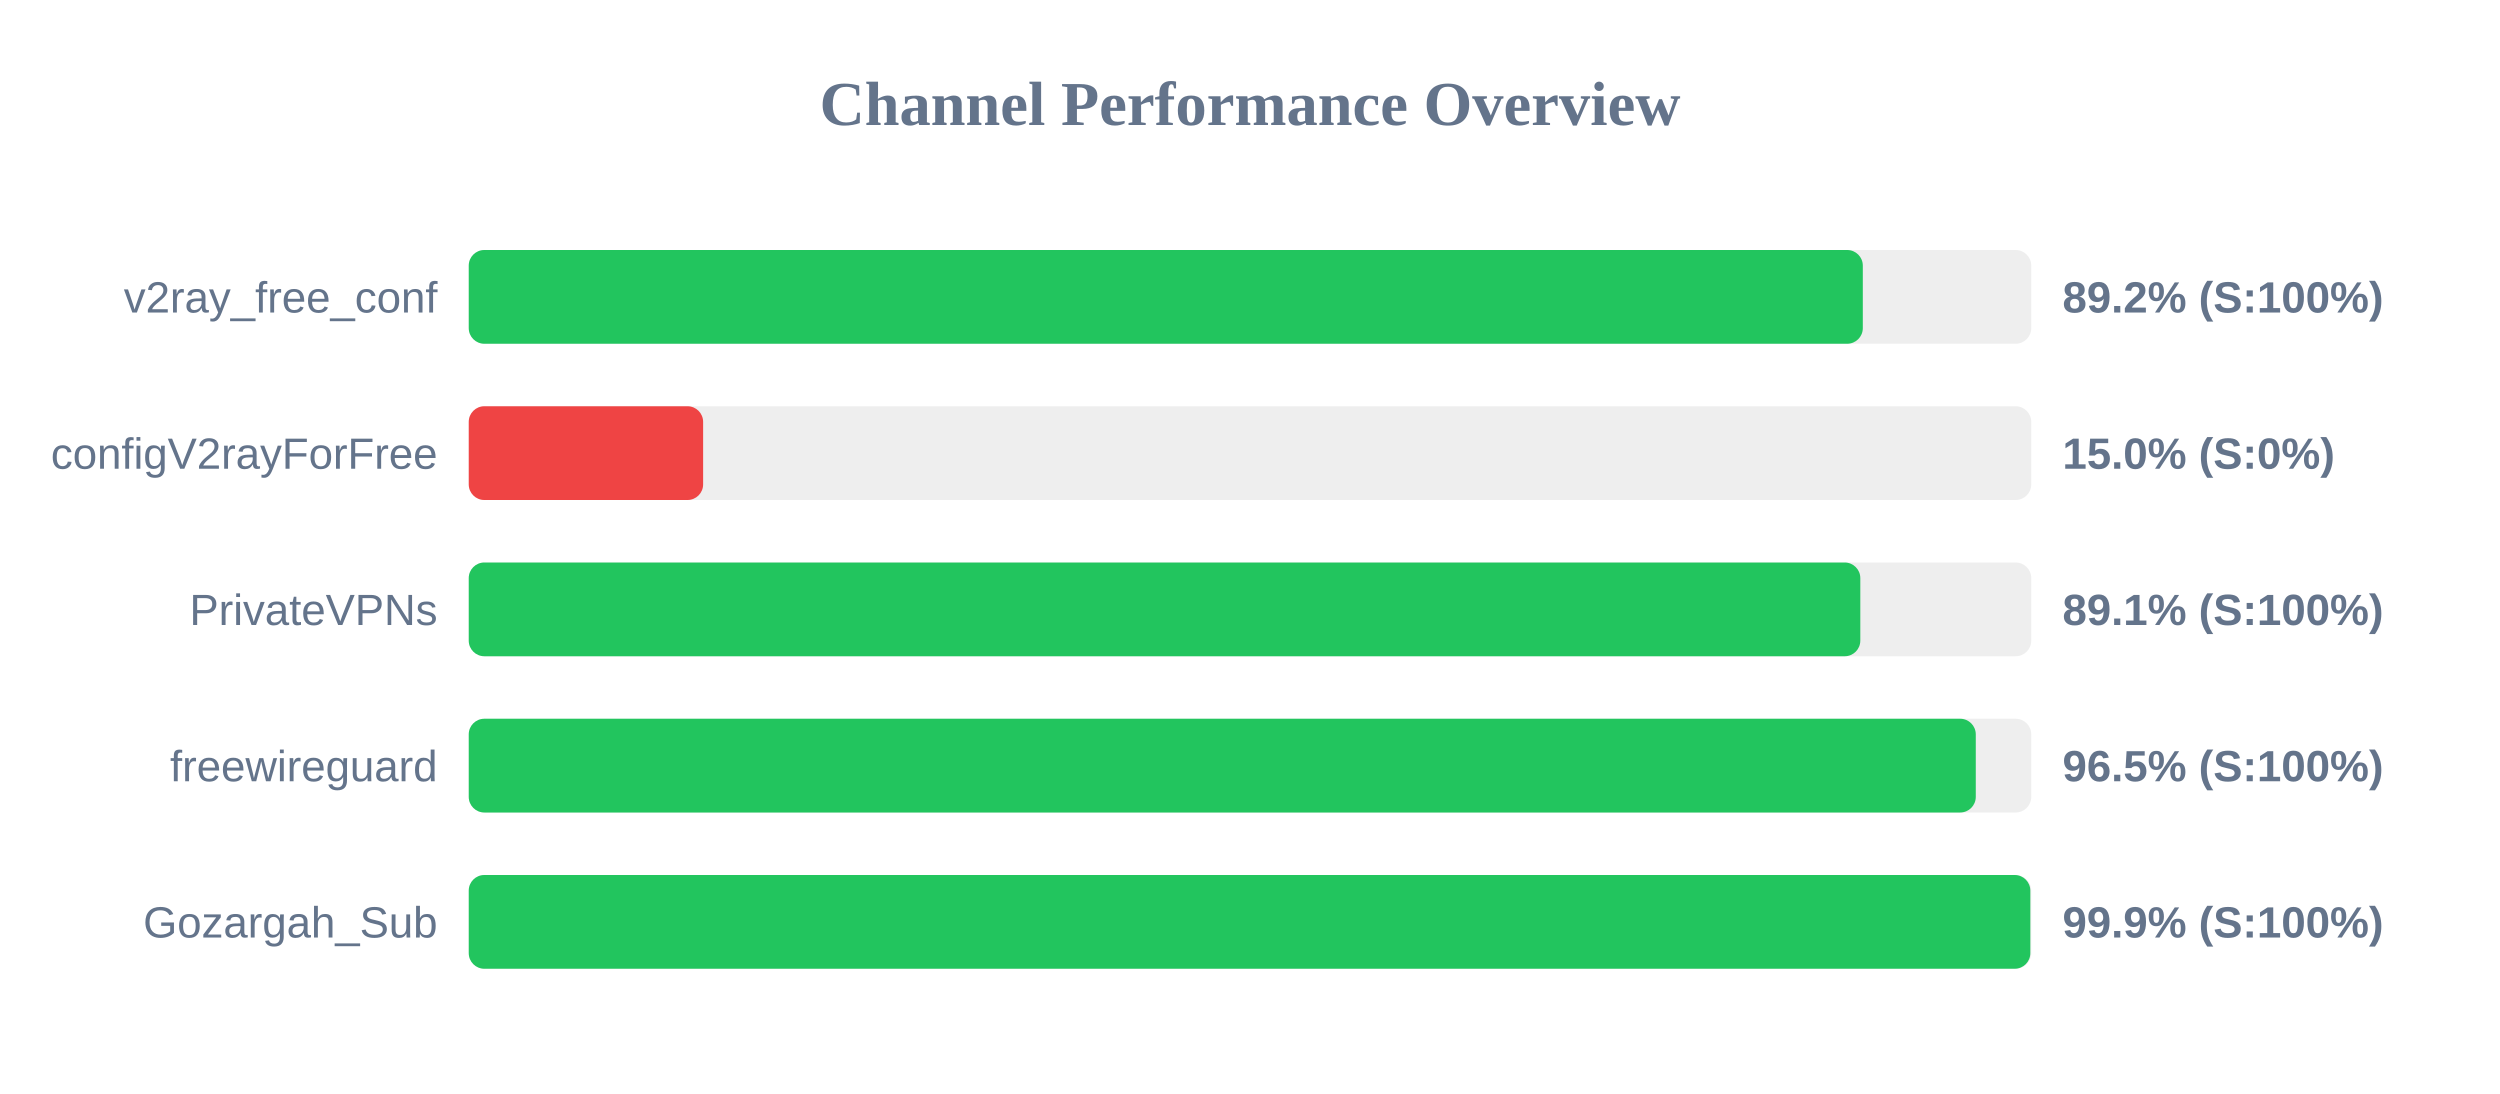
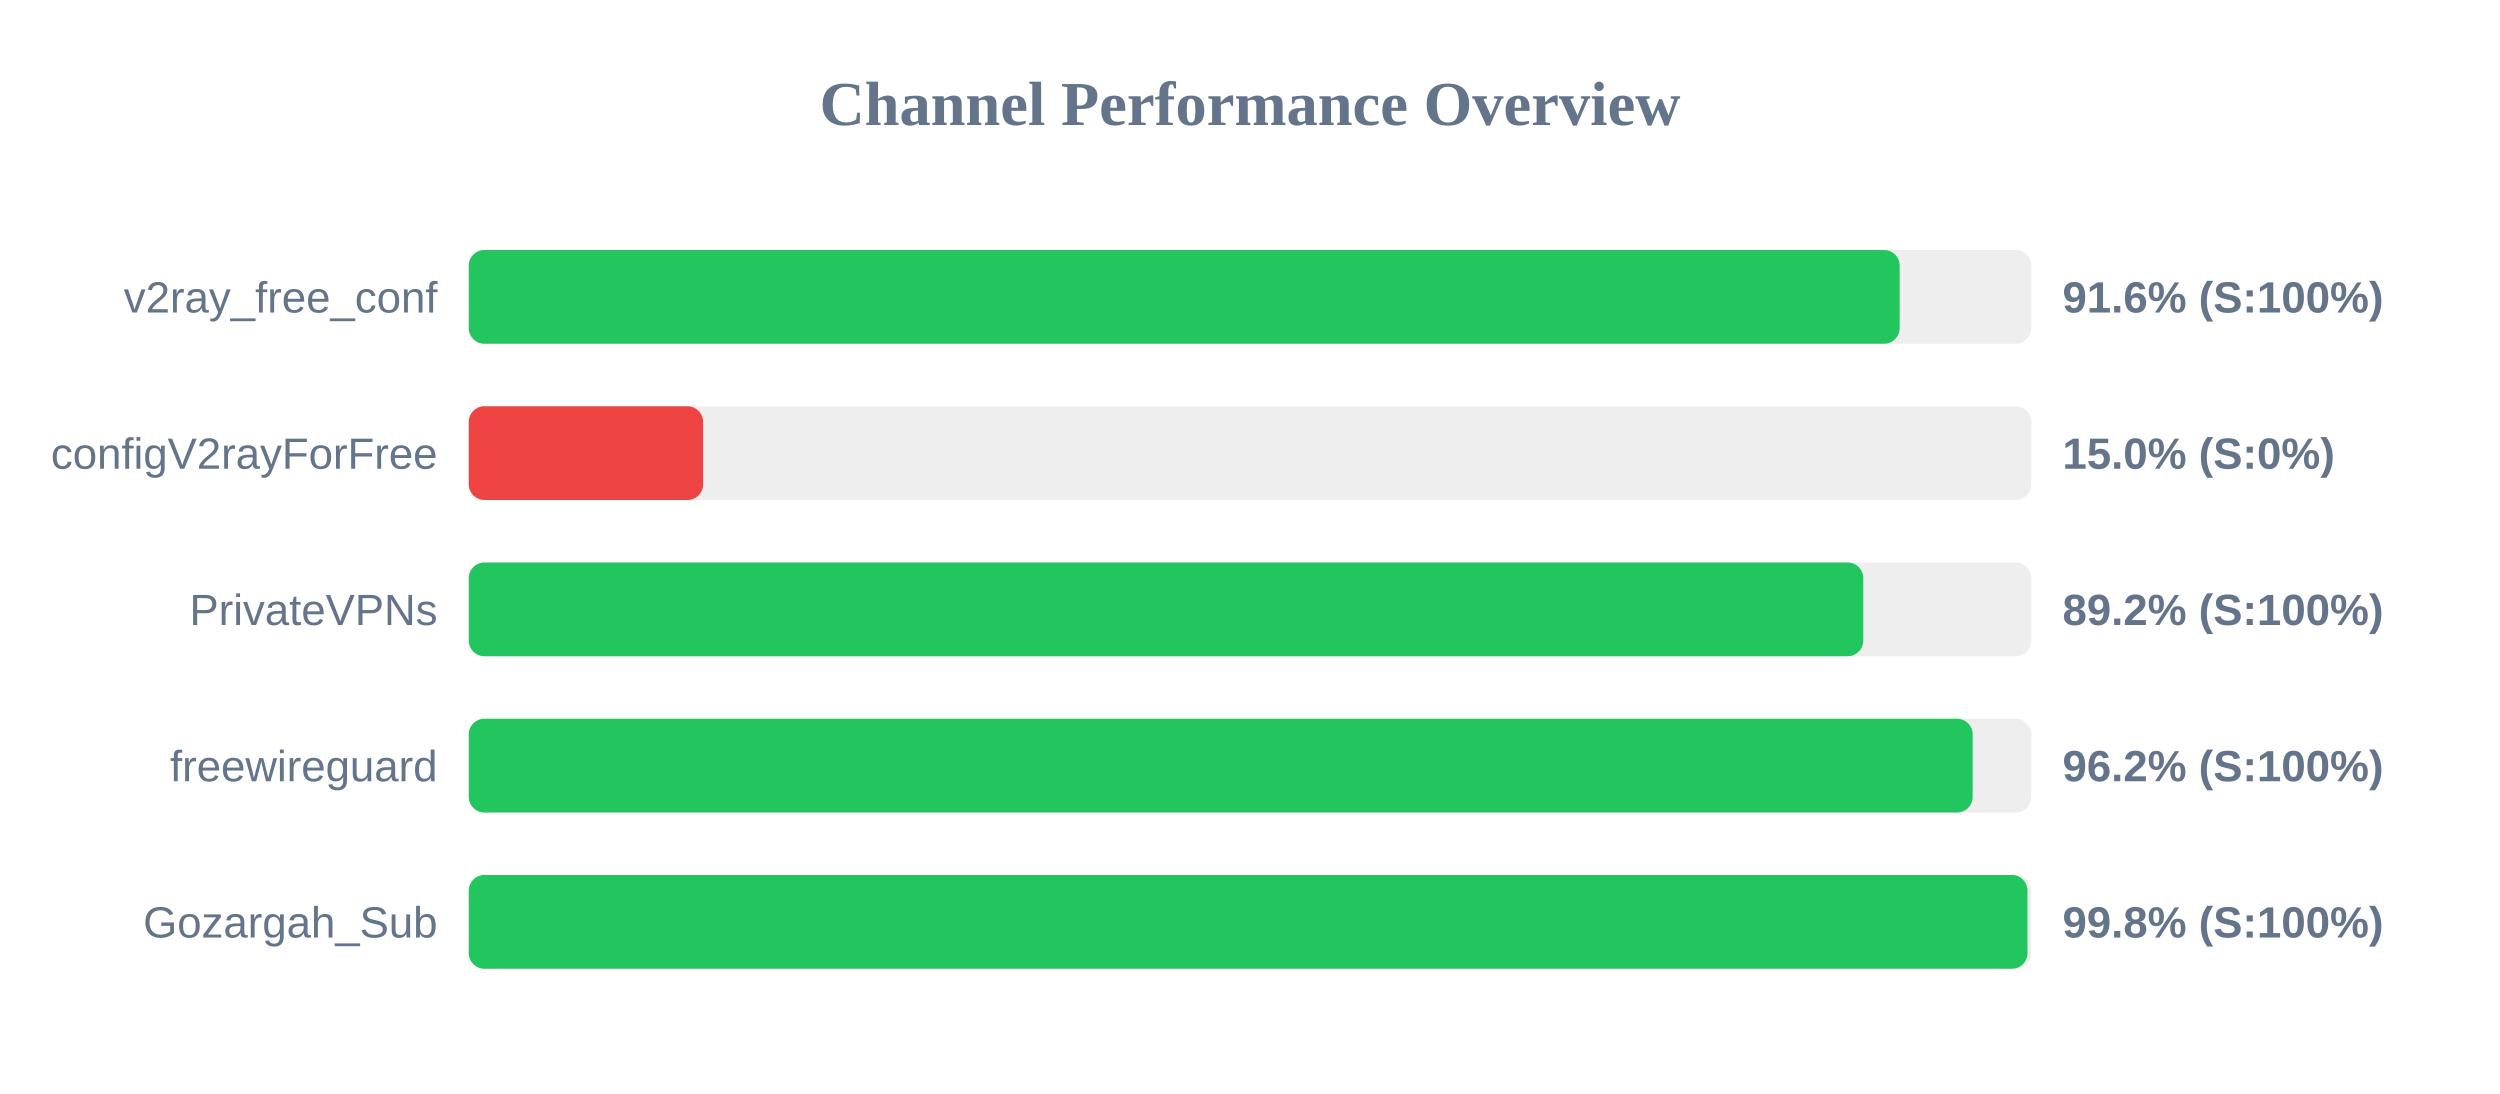
<svg xmlns="http://www.w3.org/2000/svg" width="800" height="350" version="1.1">
  <style>
        .row { font: 14px Arial; fill: #64748b; }
        .score { font: bold 14px Arial; fill: #64748b; }
    </style>
  <text x="400" y="40" text-anchor="middle" font-size="20px" font-weight="bold" fill="#64748b">Channel Performance Overview</text>
  <rect x="150" y="80" width="500" height="30" fill="#eee" rx="5" />
-   <rect x="150" y="80" width="446.1" height="30" fill="#22c55e" rx="5" />
+   <rect x="150" y="80" width="457.9" height="30" fill="#22c55e" rx="5" />
  <text x="140" y="100" text-anchor="end" class="row">v2ray_free_conf</text>
-   <text x="660" y="100" text-anchor="start" class="score">89.2% (S:100%)</text>
+   <text x="660" y="100" text-anchor="start" class="score">91.6% (S:100%)</text>
  <rect x="150" y="130" width="500" height="30" fill="#eee" rx="5" />
  <rect x="150" y="130" width="75.0" height="30" fill="#ef4444" rx="5" />
  <text x="140" y="150" text-anchor="end" class="row">configV2rayForFree</text>
  <text x="660" y="150" text-anchor="start" class="score">15.0% (S:0%)</text>
  <rect x="150" y="180" width="500" height="30" fill="#eee" rx="5" />
-   <rect x="150" y="180" width="445.3" height="30" fill="#22c55e" rx="5" />
+   <rect x="150" y="180" width="446.25" height="30" fill="#22c55e" rx="5" />
  <text x="140" y="200" text-anchor="end" class="row">PrivateVPNs</text>
-   <text x="660" y="200" text-anchor="start" class="score">89.1% (S:100%)</text>
+   <text x="660" y="200" text-anchor="start" class="score">89.2% (S:100%)</text>
  <rect x="150" y="230" width="500" height="30" fill="#eee" rx="5" />
-   <rect x="150" y="230" width="482.25" height="30" fill="#22c55e" rx="5" />
+   <rect x="150" y="230" width="481.25" height="30" fill="#22c55e" rx="5" />
  <text x="140" y="250" text-anchor="end" class="row">freewireguard</text>
-   <text x="660" y="250" text-anchor="start" class="score">96.5% (S:100%)</text>
+   <text x="660" y="250" text-anchor="start" class="score">96.2% (S:100%)</text>
  <rect x="150" y="280" width="500" height="30" fill="#eee" rx="5" />
-   <rect x="150" y="280" width="499.7" height="30" fill="#22c55e" rx="5" />
+   <rect x="150" y="280" width="498.8" height="30" fill="#22c55e" rx="5" />
  <text x="140" y="300" text-anchor="end" class="row">Gozargah_Sub</text>
-   <text x="660" y="300" text-anchor="start" class="score">99.9% (S:100%)</text>
+   <text x="660" y="300" text-anchor="start" class="score">99.8% (S:100%)</text>
</svg>
